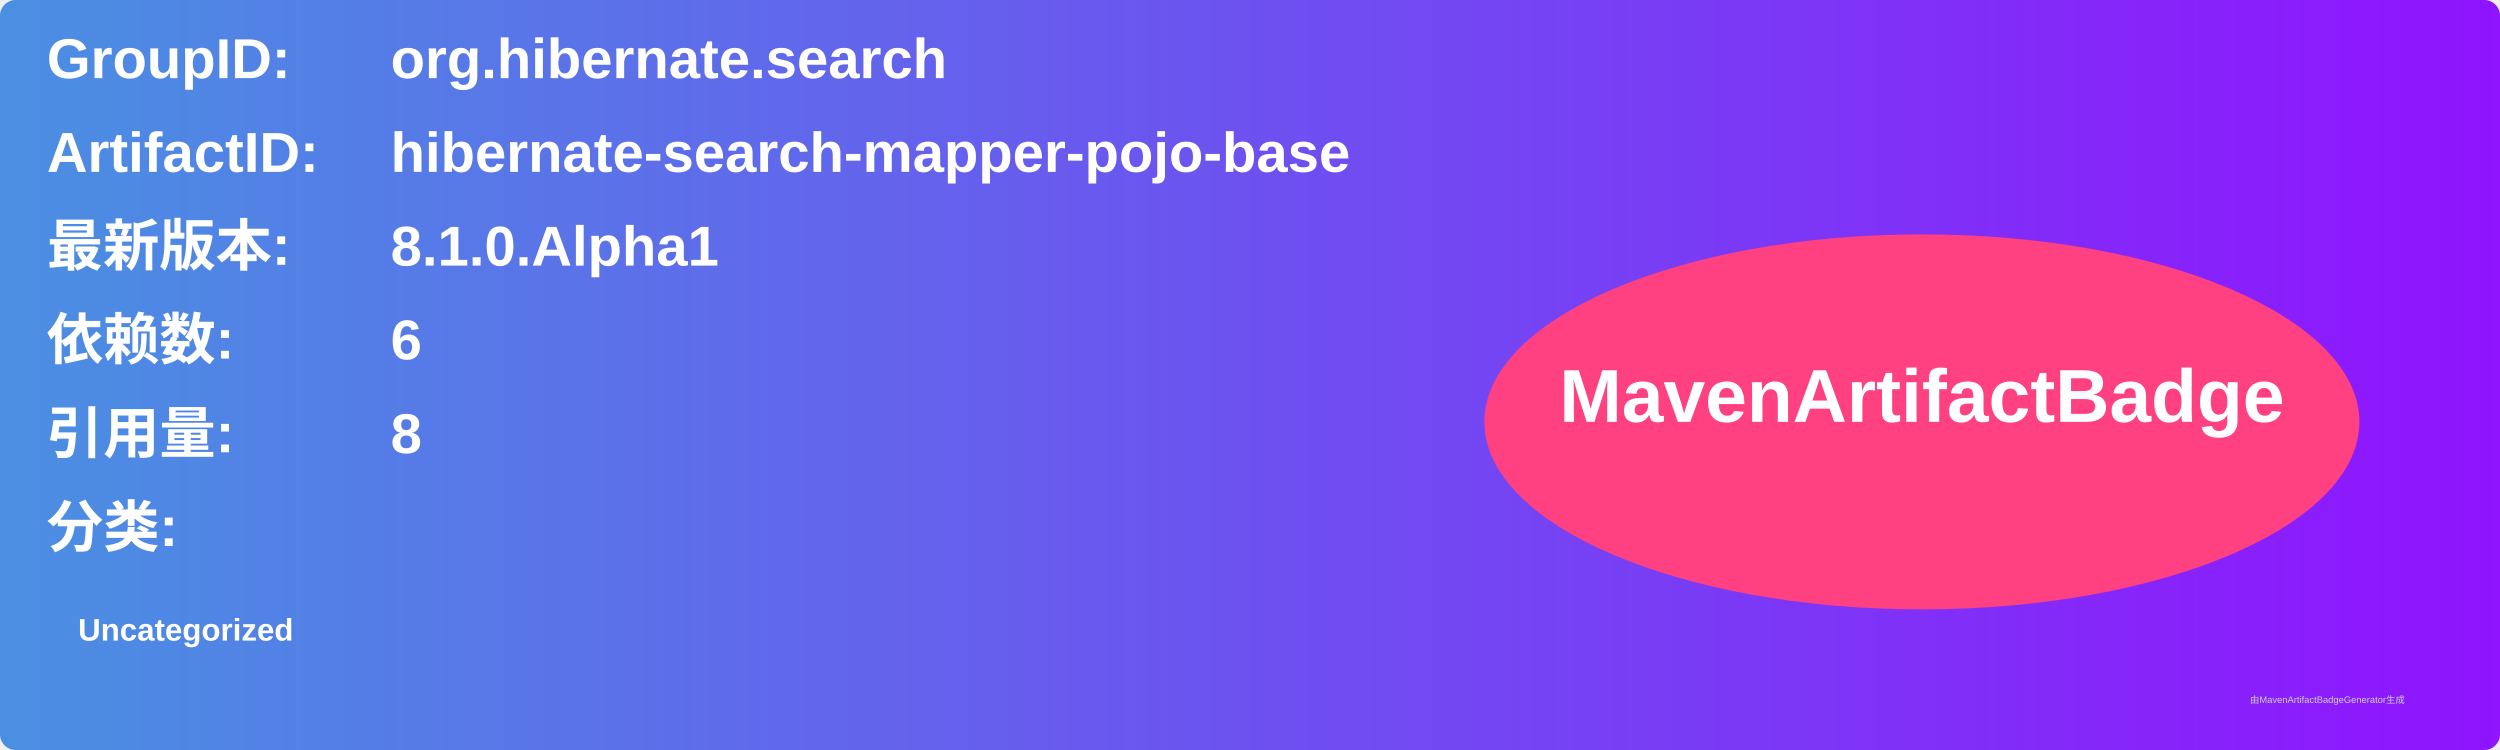
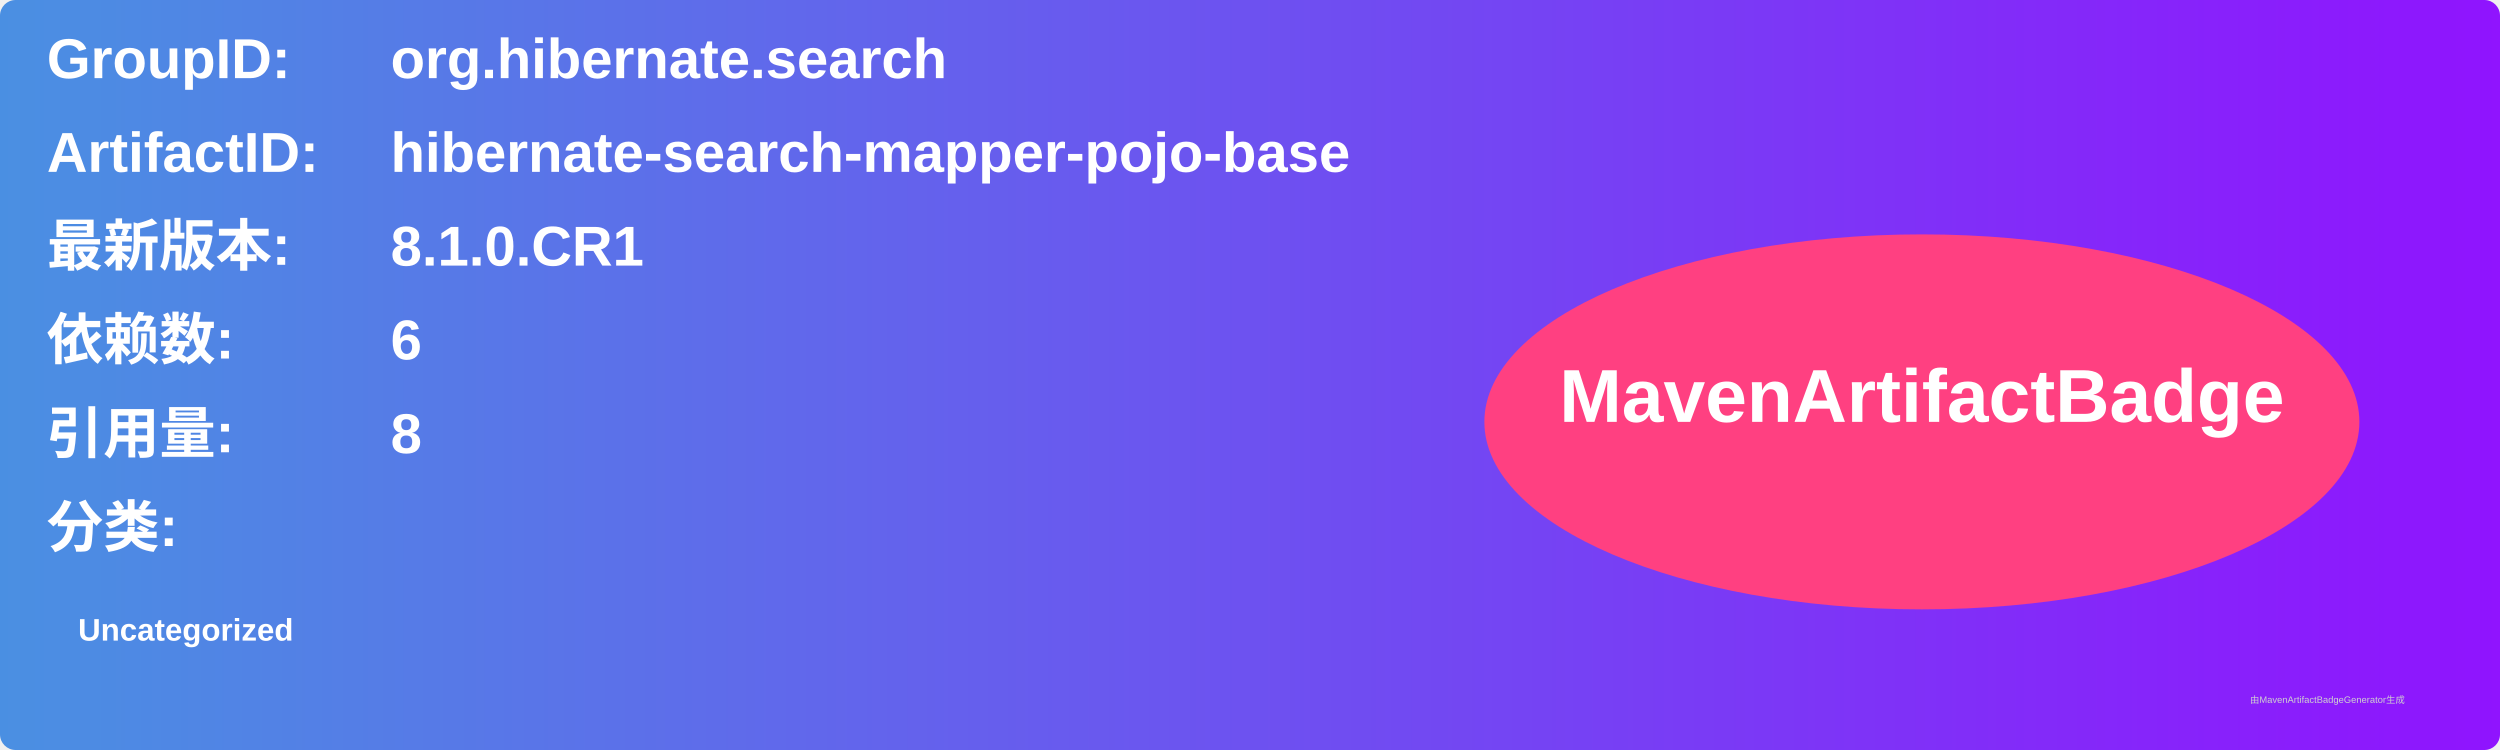
<svg xmlns="http://www.w3.org/2000/svg" width="800" height="240" viewBox="0 0 800 240">
  <linearGradient id="grad" x1="0%" y1="0%" x2="100%" y2="0%">
    <stop offset="0%" stop-color="#4a90e2" />
    <stop offset="100%" stop-color="#9013fe" />
  </linearGradient>
  <rect width="100%" height="100%" rx="5" ry="5" fill="url(#grad)" />
  <g transform="translate(15, 15)">
    <text x="0" y="10" font-family="Arial" font-size="18" fill="white" font-weight="bold" width="260">GroupID:</text>
    <text x="110" y="10" font-family="Arial" font-size="18" fill="white" font-weight="bold" width="460">org.hibernate.search</text>
    <text x="0" y="40" font-family="Arial" font-size="18" fill="white" font-weight="bold" width="260">ArtifactID:</text>
    <text x="110" y="40" font-family="Arial" font-size="18" fill="white" font-weight="bold" width="460">hibernate-search-mapper-pojo-base</text>
    <text x="0" y="70" font-family="Arial" font-size="18" fill="white" font-weight="bold">最新版本:</text>
    <text x="110" y="70" font-family="Arial" font-size="18" fill="white" font-weight="bold">
-       <tspan font-weight="bold">8.1.0.Alpha1</tspan>
+       <tspan font-weight="bold">8.1.0.CR1</tspan>
    </text>
    <text x="0" y="100" font-family="Arial" font-size="18" fill="white" font-weight="bold">依赖数: </text>
    <text x="110" y="100" font-family="Arial" font-size="18" fill="white">
      <tspan font-weight="bold">6</tspan>
    </text>
    <text x="0" y="130" font-family="Arial" font-size="18" fill="white" font-weight="bold">引用量: </text>
    <text x="110" y="130" font-family="Arial" font-size="18" fill="white">
      <tspan font-weight="bold">8</tspan>
    </text>
    <text x="0" y="160" font-family="Arial" font-size="18" fill="white" font-weight="bold">分类:</text>
    <text x="10" y="190" font-family="Arial" font-size="10" fill="white">
      <tspan font-weight="bold">Uncategorized</tspan>
    </text>
    <ellipse cx="600" cy="120" rx="140" ry="60" fill="#ff4081" />
    <text x="600" y="120" text-anchor="middle" font-family="Arial" font-size="24" fill="white" font-weight="bold">MavenArtifactBadge</text>
  </g>
  <text x="720" y="225" font-family="Arial" font-size="3" fill="#d0d0d0">由MavenArtifactBadgeGenerator生成</text>
</svg>
